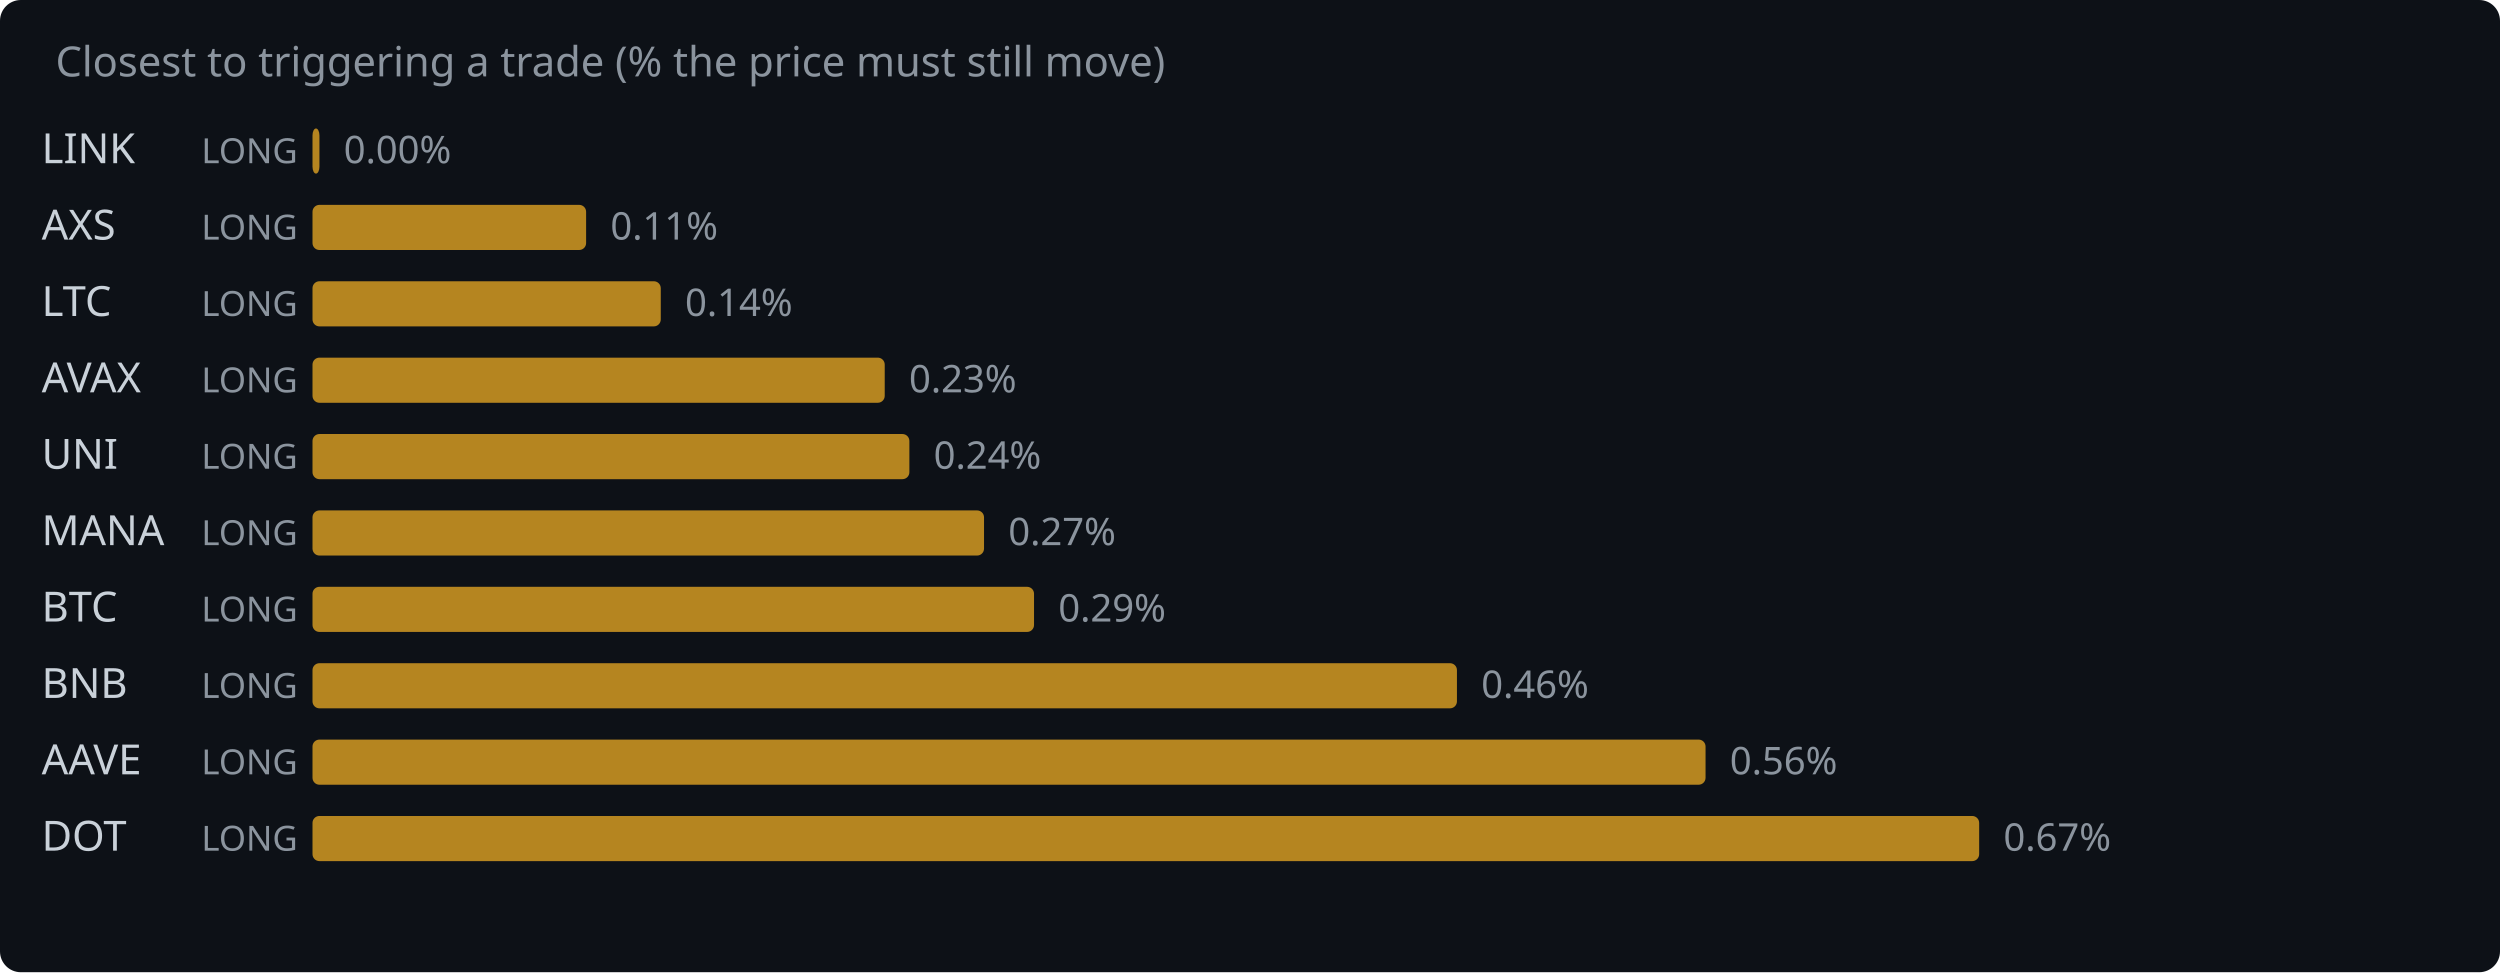
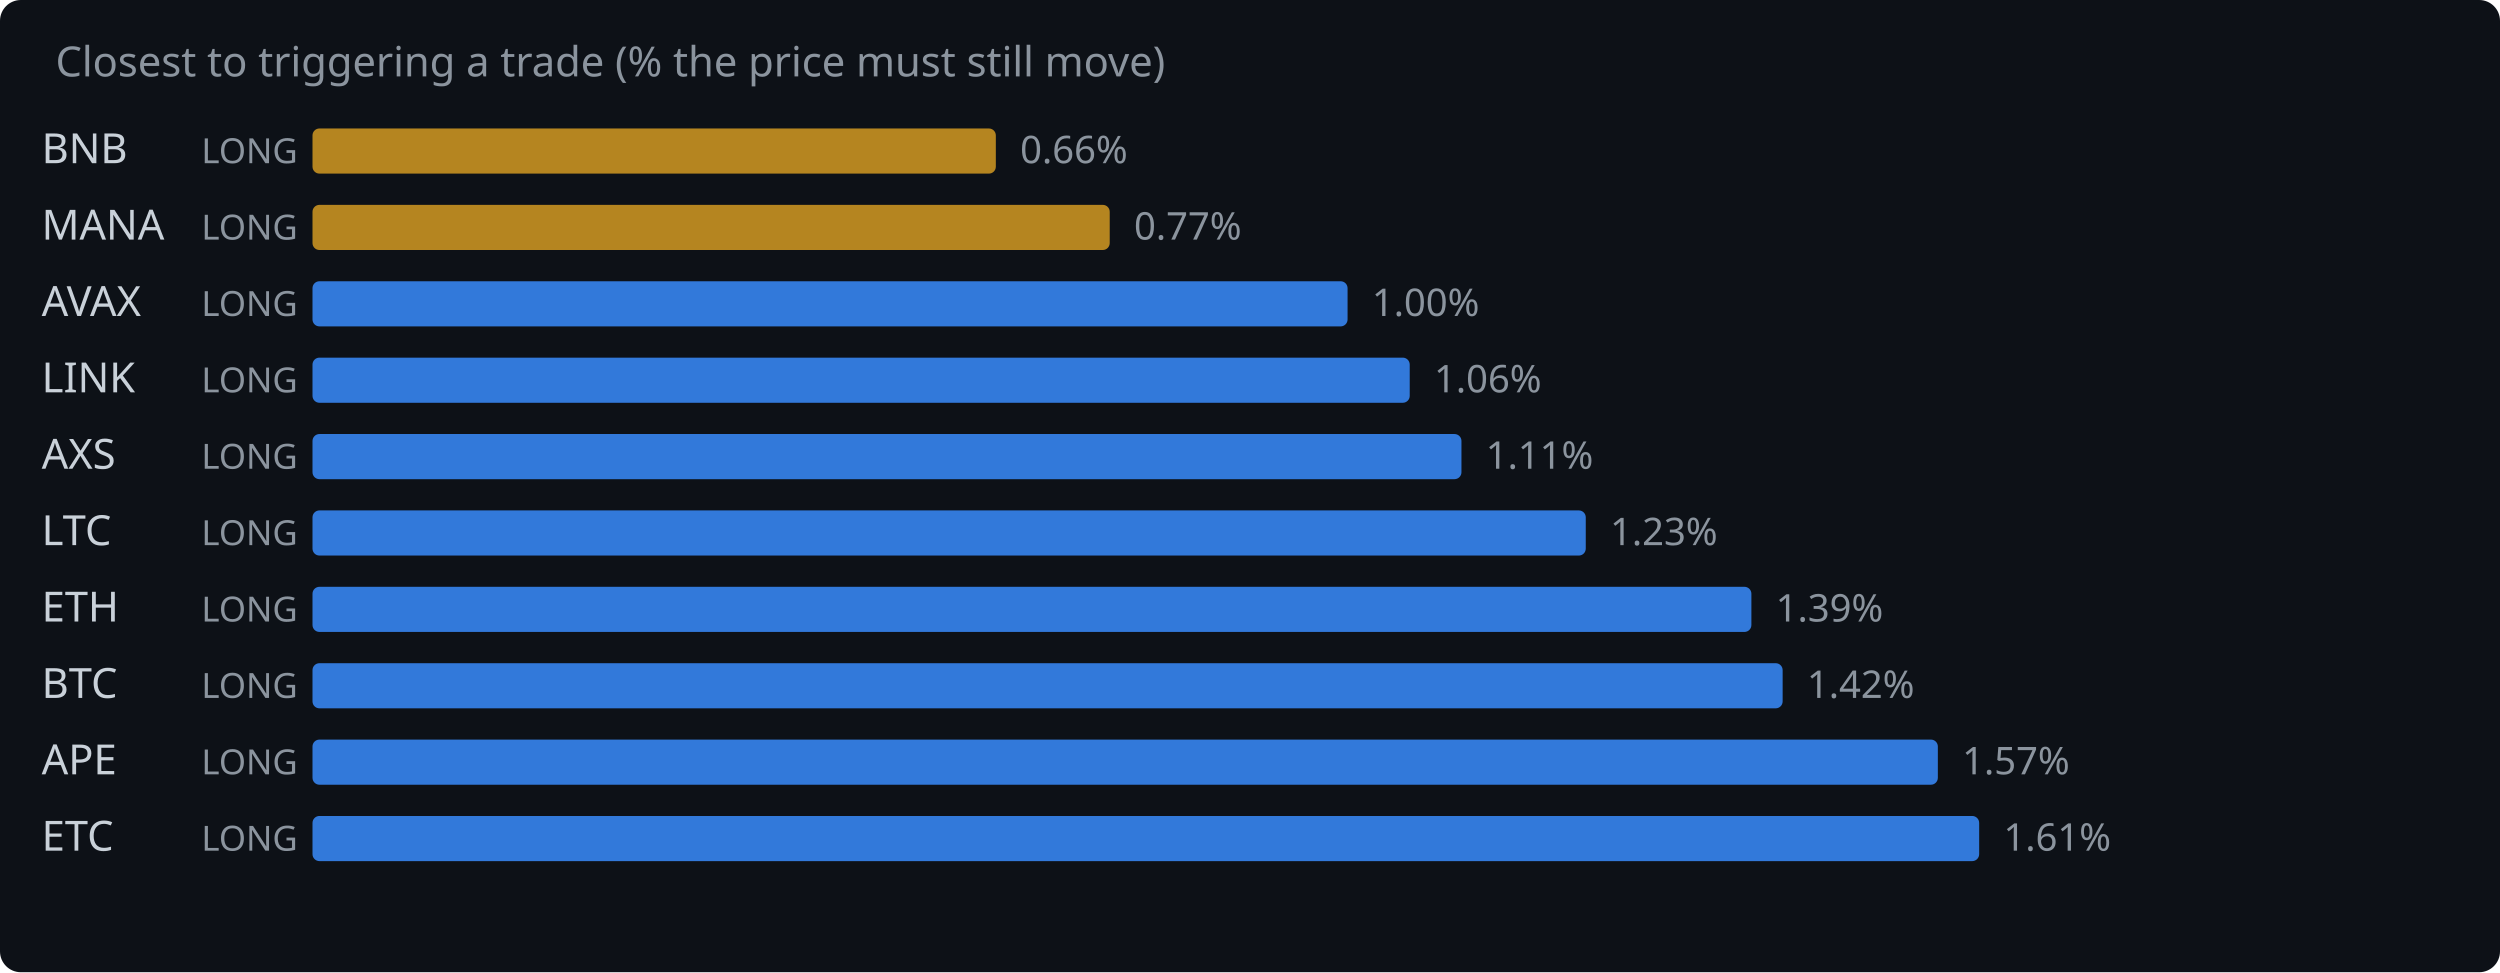
<svg xmlns="http://www.w3.org/2000/svg" width="720" height="280" viewBox="0 0 720 280">
  <rect width="720" height="280" fill="#0d1117" rx="6" />
  <text x="16" y="22" fill="#8b949e" font-family="system-ui,sans-serif" font-size="12">Closest to triggering a trade (% the price must still move)</text>
-   <text x="12" y="47" fill="#c9d1d9" font-family="system-ui,sans-serif" font-size="12">LINK</text>
+   <text x="12" y="47" fill="#c9d1d9" font-family="system-ui,sans-serif" font-size="12">BNB</text>
  <text x="58" y="47" fill="#8b949e" font-family="system-ui,sans-serif" font-size="10">LONG</text>
-   <rect x="90" y="37" width="2.0" height="13" rx="2" fill="#d29922" opacity="0.85" />
-   <text x="99.0" y="47" fill="#8b949e" font-family="system-ui,sans-serif" font-size="11">0.00%</text>
-   <text x="12" y="69" fill="#c9d1d9" font-family="system-ui,sans-serif" font-size="12">AXS</text>
+   <rect x="90" y="37" width="196.8" height="13" rx="2" fill="#d29922" opacity="0.85" />
+   <text x="293.8" y="47" fill="#8b949e" font-family="system-ui,sans-serif" font-size="11">0.66%</text>
+   <text x="12" y="69" fill="#c9d1d9" font-family="system-ui,sans-serif" font-size="12">MANA</text>
  <text x="58" y="69" fill="#8b949e" font-family="system-ui,sans-serif" font-size="10">LONG</text>
-   <rect x="90" y="59" width="78.8" height="13" rx="2" fill="#d29922" opacity="0.85" />
-   <text x="175.8" y="69" fill="#8b949e" font-family="system-ui,sans-serif" font-size="11">0.11%</text>
-   <text x="12" y="91" fill="#c9d1d9" font-family="system-ui,sans-serif" font-size="12">LTC</text>
+   <rect x="90" y="59" width="229.6" height="13" rx="2" fill="#d29922" opacity="0.85" />
+   <text x="326.6" y="69" fill="#8b949e" font-family="system-ui,sans-serif" font-size="11">0.77%</text>
+   <text x="12" y="91" fill="#c9d1d9" font-family="system-ui,sans-serif" font-size="12">AVAX</text>
  <text x="58" y="91" fill="#8b949e" font-family="system-ui,sans-serif" font-size="10">LONG</text>
-   <rect x="90" y="81" width="100.3" height="13" rx="2" fill="#d29922" opacity="0.85" />
-   <text x="197.3" y="91" fill="#8b949e" font-family="system-ui,sans-serif" font-size="11">0.14%</text>
-   <text x="12" y="113" fill="#c9d1d9" font-family="system-ui,sans-serif" font-size="12">AVAX</text>
+   <rect x="90" y="81" width="298.1" height="13" rx="2" fill="#388bfd" opacity="0.85" />
+   <text x="395.1" y="91" fill="#8b949e" font-family="system-ui,sans-serif" font-size="11">1.00%</text>
+   <text x="12" y="113" fill="#c9d1d9" font-family="system-ui,sans-serif" font-size="12">LINK</text>
  <text x="58" y="113" fill="#8b949e" font-family="system-ui,sans-serif" font-size="10">LONG</text>
-   <rect x="90" y="103" width="164.8" height="13" rx="2" fill="#d29922" opacity="0.85" />
-   <text x="261.8" y="113" fill="#8b949e" font-family="system-ui,sans-serif" font-size="11">0.23%</text>
-   <text x="12" y="135" fill="#c9d1d9" font-family="system-ui,sans-serif" font-size="12">UNI</text>
+   <rect x="90" y="103" width="316.0" height="13" rx="2" fill="#388bfd" opacity="0.85" />
+   <text x="413.0" y="113" fill="#8b949e" font-family="system-ui,sans-serif" font-size="11">1.06%</text>
+   <text x="12" y="135" fill="#c9d1d9" font-family="system-ui,sans-serif" font-size="12">AXS</text>
  <text x="58" y="135" fill="#8b949e" font-family="system-ui,sans-serif" font-size="10">LONG</text>
-   <rect x="90" y="125" width="171.9" height="13" rx="2" fill="#d29922" opacity="0.85" />
-   <text x="268.9" y="135" fill="#8b949e" font-family="system-ui,sans-serif" font-size="11">0.24%</text>
-   <text x="12" y="157" fill="#c9d1d9" font-family="system-ui,sans-serif" font-size="12">MANA</text>
+   <rect x="90" y="125" width="330.9" height="13" rx="2" fill="#388bfd" opacity="0.85" />
+   <text x="427.9" y="135" fill="#8b949e" font-family="system-ui,sans-serif" font-size="11">1.11%</text>
+   <text x="12" y="157" fill="#c9d1d9" font-family="system-ui,sans-serif" font-size="12">LTC</text>
  <text x="58" y="157" fill="#8b949e" font-family="system-ui,sans-serif" font-size="10">LONG</text>
-   <rect x="90" y="147" width="193.4" height="13" rx="2" fill="#d29922" opacity="0.85" />
-   <text x="290.4" y="157" fill="#8b949e" font-family="system-ui,sans-serif" font-size="11">0.27%</text>
-   <text x="12" y="179" fill="#c9d1d9" font-family="system-ui,sans-serif" font-size="12">BTC</text>
+   <rect x="90" y="147" width="366.7" height="13" rx="2" fill="#388bfd" opacity="0.85" />
+   <text x="463.7" y="157" fill="#8b949e" font-family="system-ui,sans-serif" font-size="11">1.23%</text>
+   <text x="12" y="179" fill="#c9d1d9" font-family="system-ui,sans-serif" font-size="12">ETH</text>
  <text x="58" y="179" fill="#8b949e" font-family="system-ui,sans-serif" font-size="10">LONG</text>
-   <rect x="90" y="169" width="207.8" height="13" rx="2" fill="#d29922" opacity="0.85" />
-   <text x="304.8" y="179" fill="#8b949e" font-family="system-ui,sans-serif" font-size="11">0.29%</text>
-   <text x="12" y="201" fill="#c9d1d9" font-family="system-ui,sans-serif" font-size="12">BNB</text>
+   <rect x="90" y="169" width="414.4" height="13" rx="2" fill="#388bfd" opacity="0.85" />
+   <text x="511.4" y="179" fill="#8b949e" font-family="system-ui,sans-serif" font-size="11">1.39%</text>
+   <text x="12" y="201" fill="#c9d1d9" font-family="system-ui,sans-serif" font-size="12">BTC</text>
  <text x="58" y="201" fill="#8b949e" font-family="system-ui,sans-serif" font-size="10">LONG</text>
-   <rect x="90" y="191" width="329.6" height="13" rx="2" fill="#d29922" opacity="0.85" />
-   <text x="426.6" y="201" fill="#8b949e" font-family="system-ui,sans-serif" font-size="11">0.46%</text>
-   <text x="12" y="223" fill="#c9d1d9" font-family="system-ui,sans-serif" font-size="12">AAVE</text>
+   <rect x="90" y="191" width="423.4" height="13" rx="2" fill="#388bfd" opacity="0.85" />
+   <text x="520.4" y="201" fill="#8b949e" font-family="system-ui,sans-serif" font-size="11">1.42%</text>
+   <text x="12" y="223" fill="#c9d1d9" font-family="system-ui,sans-serif" font-size="12">APE</text>
  <text x="58" y="223" fill="#8b949e" font-family="system-ui,sans-serif" font-size="10">LONG</text>
-   <rect x="90" y="213" width="401.2" height="13" rx="2" fill="#d29922" opacity="0.85" />
-   <text x="498.2" y="223" fill="#8b949e" font-family="system-ui,sans-serif" font-size="11">0.56%</text>
-   <text x="12" y="245" fill="#c9d1d9" font-family="system-ui,sans-serif" font-size="12">DOT</text>
+   <rect x="90" y="213" width="468.1" height="13" rx="2" fill="#388bfd" opacity="0.85" />
+   <text x="565.1" y="223" fill="#8b949e" font-family="system-ui,sans-serif" font-size="11">1.57%</text>
+   <text x="12" y="245" fill="#c9d1d9" font-family="system-ui,sans-serif" font-size="12">ETC</text>
  <text x="58" y="245" fill="#8b949e" font-family="system-ui,sans-serif" font-size="10">LONG</text>
-   <rect x="90" y="235" width="480.0" height="13" rx="2" fill="#d29922" opacity="0.85" />
-   <text x="577.0" y="245" fill="#8b949e" font-family="system-ui,sans-serif" font-size="11">0.67%</text>
+   <rect x="90" y="235" width="480.0" height="13" rx="2" fill="#388bfd" opacity="0.85" />
+   <text x="577.0" y="245" fill="#8b949e" font-family="system-ui,sans-serif" font-size="11">1.61%</text>
</svg>
